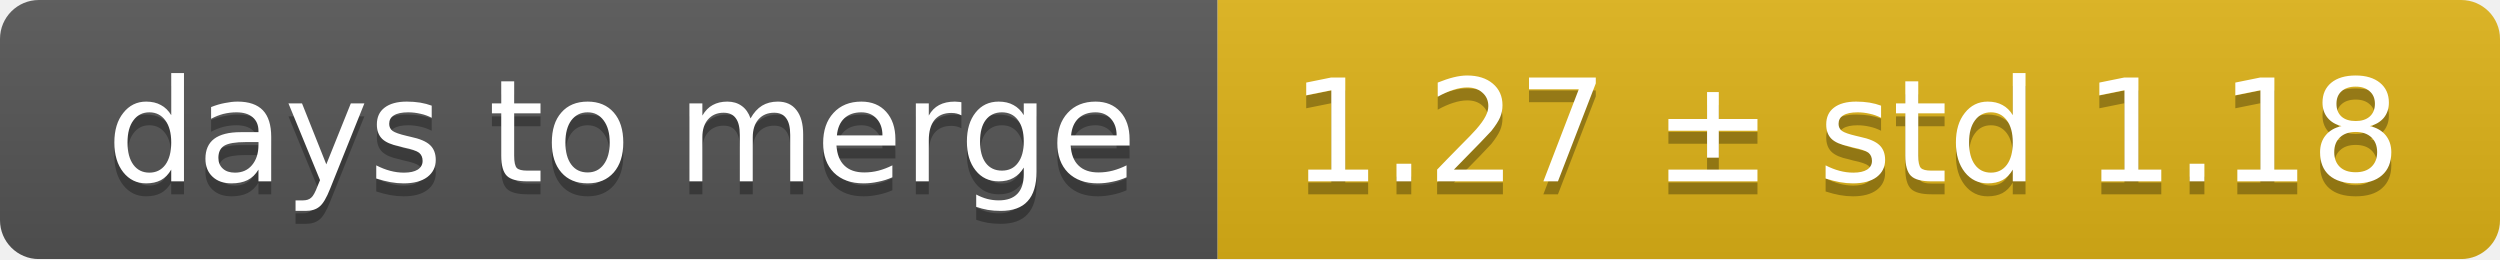
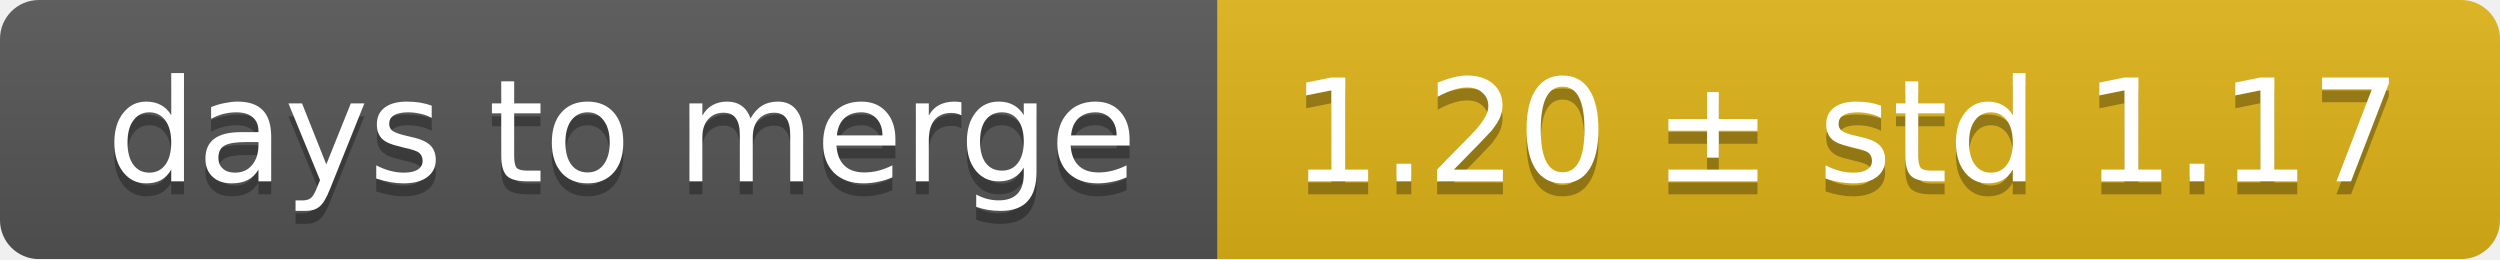
<svg xmlns="http://www.w3.org/2000/svg" width="193" height="20">
  <linearGradient id="smooth" x2="0" y2="100%">
    <stop offset="0" stop-color="#bbb" stop-opacity=".1" />
    <stop offset="1" stop-opacity=".1" />
  </linearGradient>
  <mask id="round">
    <rect width="193" height="20" rx="3" fill="#fff" />
  </mask>
  <g mask="url(#round)">
    <rect width="94" height="20" fill="#555" />
    <rect x="94" width="99" height="20" fill="#dfb317" />
    <rect width="193" height="20" fill="url(#smooth)" />
  </g>
  <g fill="#fff" text-anchor="middle" font-family="DejaVu Sans,Verdana,Geneva,sans-serif" font-size="11">
    <text x="48" y="15" fill="#010101" fill-opacity=".3">days to merge</text>
    <text x="48" y="14">days to merge</text>
-     <text x="142.5" y="15" fill="#010101" fill-opacity=".3">1.27 ± std 1.18</text>
-     <text x="142.5" y="14">1.27 ± std 1.18</text>
+     <text x="142.5" y="15" fill="#010101" fill-opacity=".3">1.20 ± std 1.17</text>
+     <text x="142.5" y="14">1.20 ± std 1.17</text>
  </g>
</svg>
